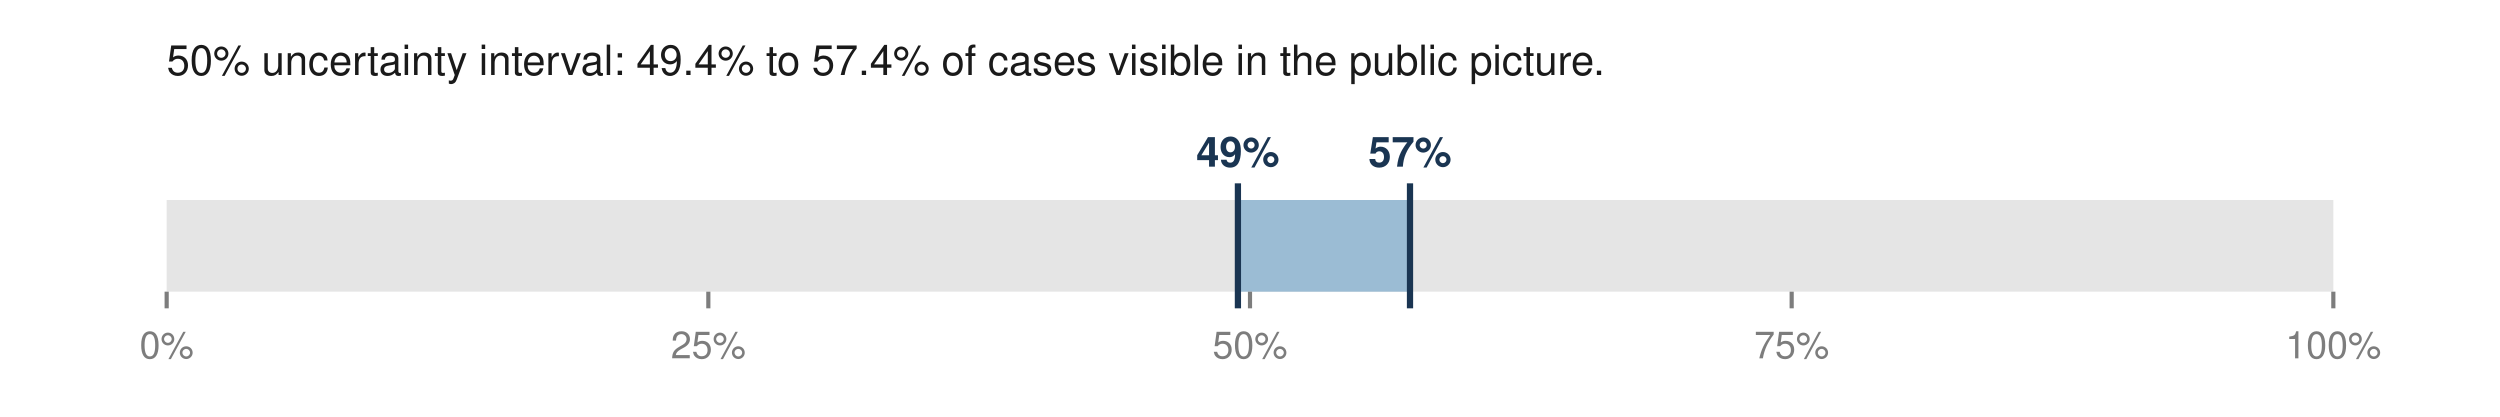
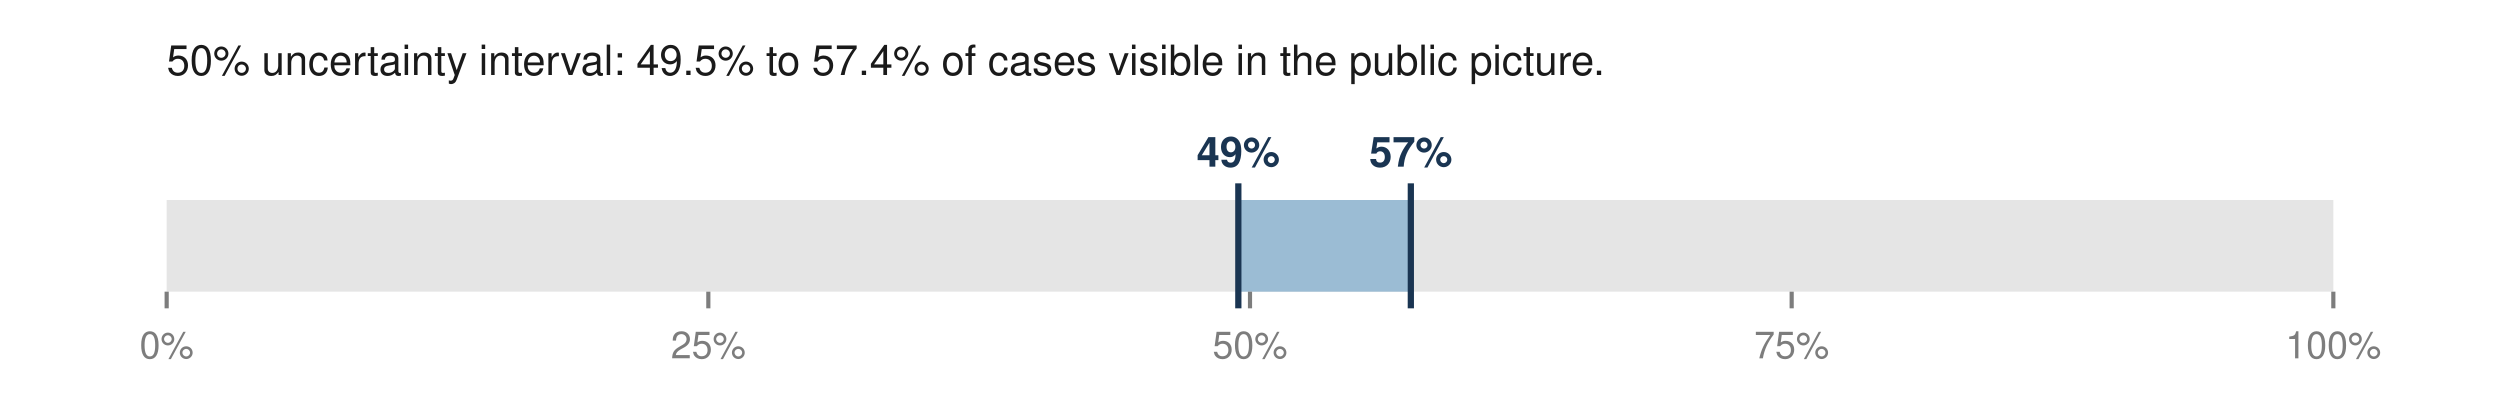
<svg xmlns="http://www.w3.org/2000/svg" viewBox="0 0 600 100" width="600" height="100" role="img" aria-labelledby="t">
-   <text x="40.0" y="18.0" font-family="Helvetica,Arial,sans-serif" font-size="10" fill="#1a1a1a" font-weight="normal" text-anchor="start">50% uncertainty interval: 49.4% to 57.4% of cases visible in the public picture.</text>
+   <text x="40.0" y="18.0" font-family="Helvetica,Arial,sans-serif" font-size="10" fill="#1a1a1a" font-weight="normal" text-anchor="start">50% uncertainty interval: 49.5% to 57.4% of cases visible in the public picture.</text>
  <rect x="40.0" y="48.0" width="520.0" height="22.0" fill="#e5e5e5" />
-   <rect x="297.1" y="48.0" width="41.3" height="22.0" fill="#9bbcd4" />
-   <line x1="297.1" y1="44.0" x2="297.1" y2="74.0" stroke="#1a3552" stroke-width="1.5" />
-   <line x1="338.4" y1="44.0" x2="338.4" y2="74.0" stroke="#1a3552" stroke-width="1.5" />
-   <text x="297.1" y="40.0" font-family="Helvetica,Arial,sans-serif" font-size="10" fill="#1a3552" font-weight="bold" text-anchor="middle">49%</text>
-   <text x="338.4" y="40.0" font-family="Helvetica,Arial,sans-serif" font-size="10" fill="#1a3552" font-weight="bold" text-anchor="middle">57%</text>
+   <rect x="297.2" y="48.0" width="41.4" height="22.0" fill="#9bbcd4" />
+   <line x1="297.2" y1="44.0" x2="297.2" y2="74.0" stroke="#1a3552" stroke-width="1.5" />
+   <line x1="338.6" y1="44.0" x2="338.6" y2="74.0" stroke="#1a3552" stroke-width="1.5" />
+   <text x="297.2" y="40.0" font-family="Helvetica,Arial,sans-serif" font-size="10" fill="#1a3552" font-weight="bold" text-anchor="middle">49%</text>
+   <text x="338.6" y="40.0" font-family="Helvetica,Arial,sans-serif" font-size="10" fill="#1a3552" font-weight="bold" text-anchor="middle">57%</text>
  <line x1="40.0" y1="70.0" x2="40.0" y2="74.0" stroke="#7d7d7d" stroke-width="1" />
  <text x="40.0" y="86.0" font-family="Helvetica,Arial,sans-serif" font-size="9" fill="#7d7d7d" font-weight="normal" text-anchor="middle">0%</text>
  <line x1="170.0" y1="70.0" x2="170.0" y2="74.0" stroke="#7d7d7d" stroke-width="1" />
  <text x="170.0" y="86.0" font-family="Helvetica,Arial,sans-serif" font-size="9" fill="#7d7d7d" font-weight="normal" text-anchor="middle">25%</text>
  <line x1="300.0" y1="70.0" x2="300.0" y2="74.0" stroke="#7d7d7d" stroke-width="1" />
  <text x="300.0" y="86.0" font-family="Helvetica,Arial,sans-serif" font-size="9" fill="#7d7d7d" font-weight="normal" text-anchor="middle">50%</text>
  <line x1="430.0" y1="70.0" x2="430.0" y2="74.0" stroke="#7d7d7d" stroke-width="1" />
  <text x="430.0" y="86.0" font-family="Helvetica,Arial,sans-serif" font-size="9" fill="#7d7d7d" font-weight="normal" text-anchor="middle">75%</text>
  <line x1="560.0" y1="70.0" x2="560.0" y2="74.0" stroke="#7d7d7d" stroke-width="1" />
  <text x="560.0" y="86.0" font-family="Helvetica,Arial,sans-serif" font-size="9" fill="#7d7d7d" font-weight="normal" text-anchor="middle">100%</text>
</svg>
